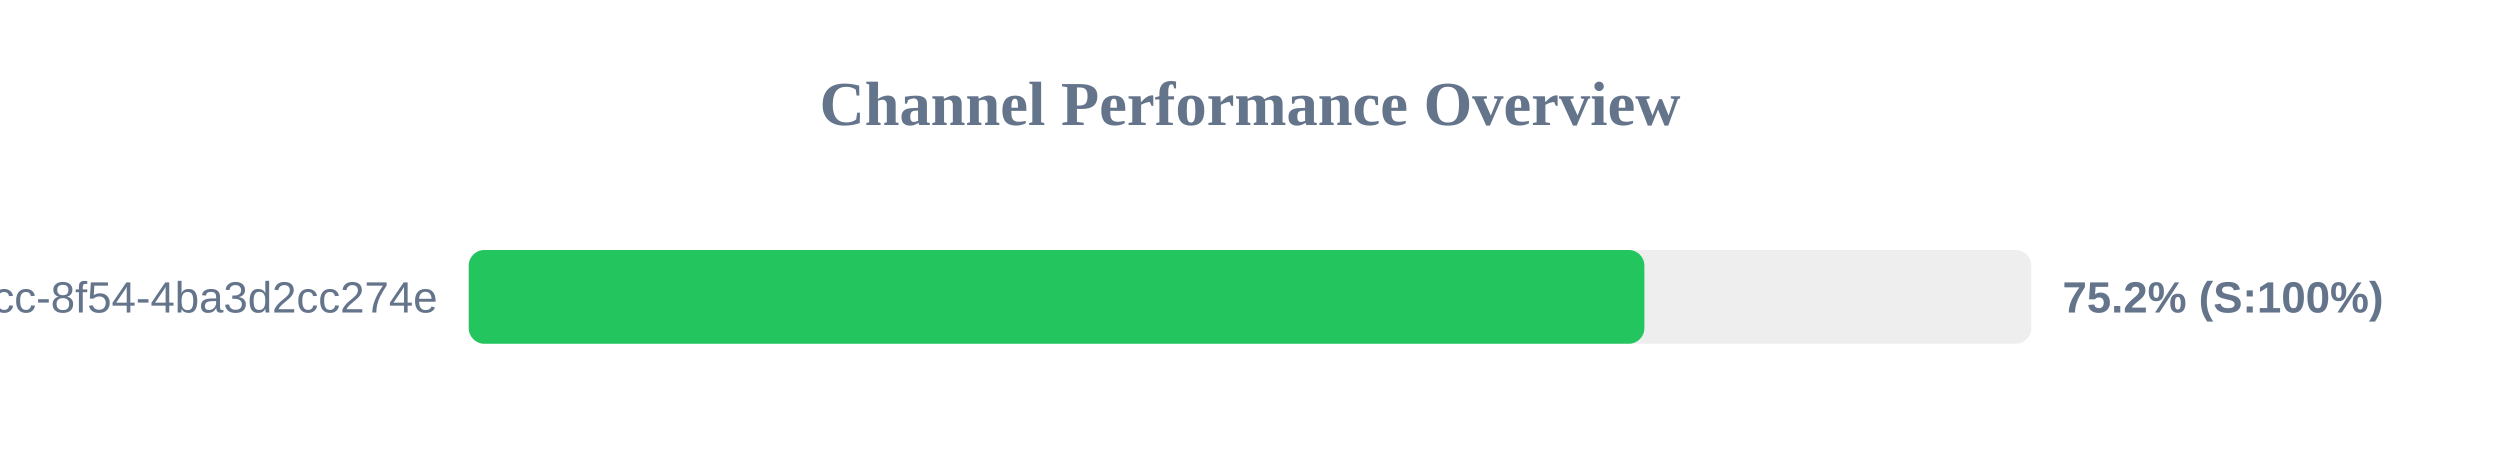
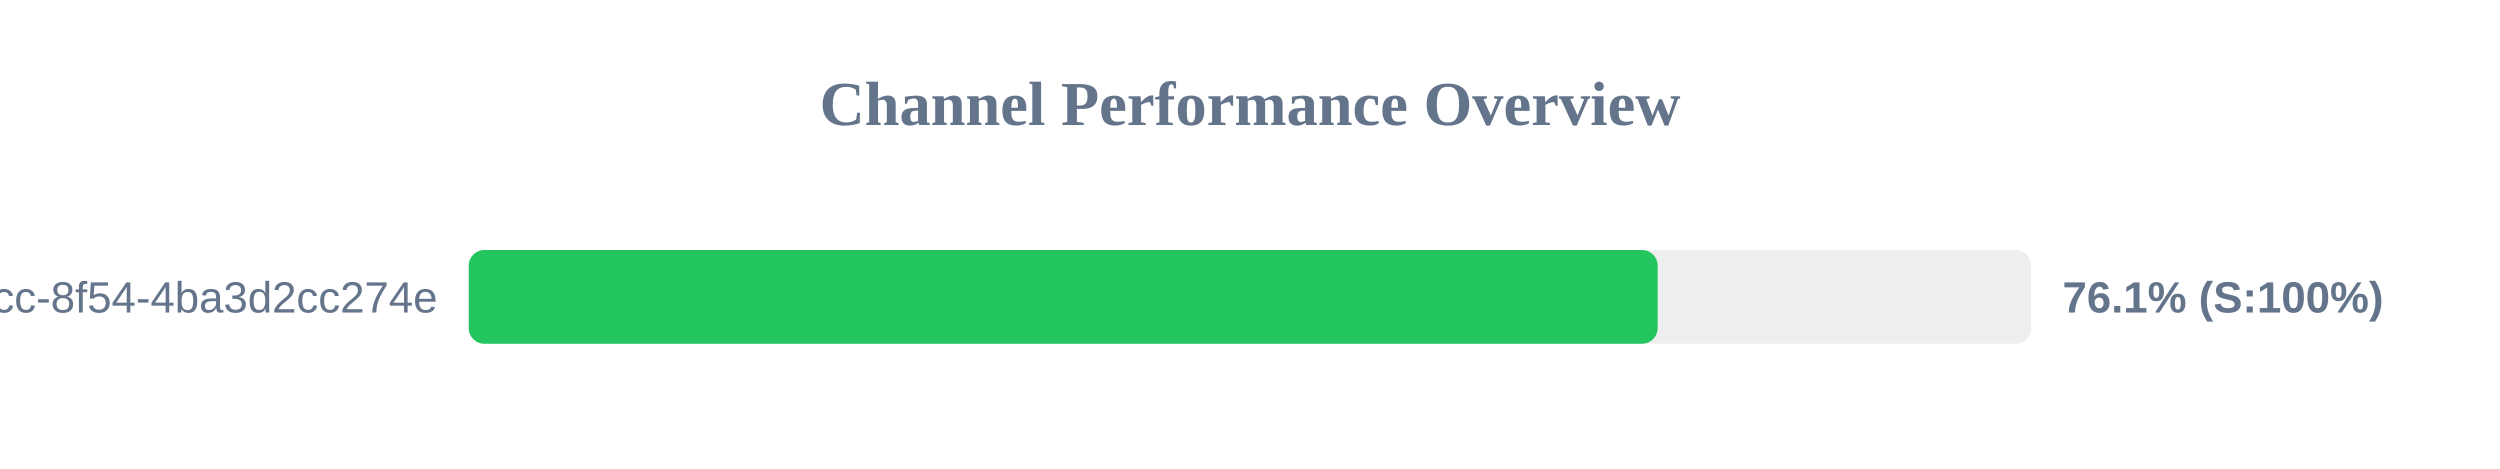
<svg xmlns="http://www.w3.org/2000/svg" width="800" height="150" version="1.1">
  <style>
        .row { font: 14px Arial; fill: #64748b; }
        .score { font: bold 14px Arial; fill: #64748b; }
    </style>
  <text x="400" y="40" text-anchor="middle" font-size="20px" font-weight="bold" fill="#64748b">Channel Performance Overview</text>
  <rect x="150" y="80" width="500" height="30" fill="#eee" rx="5" />
-   <rect x="150" y="80" width="376.2" height="30" fill="#22c55e" rx="5" />
+   <rect x="150" y="80" width="380.45" height="30" fill="#22c55e" rx="5" />
  <text x="140" y="100" text-anchor="end" class="row">?uuid=45cc0b3a-0adb-4dcc-8f54-4ba3d2cc274e</text>
-   <text x="660" y="100" text-anchor="start" class="score">75.2% (S:100%)</text>
+   <text x="660" y="100" text-anchor="start" class="score">76.1% (S:100%)</text>
</svg>
